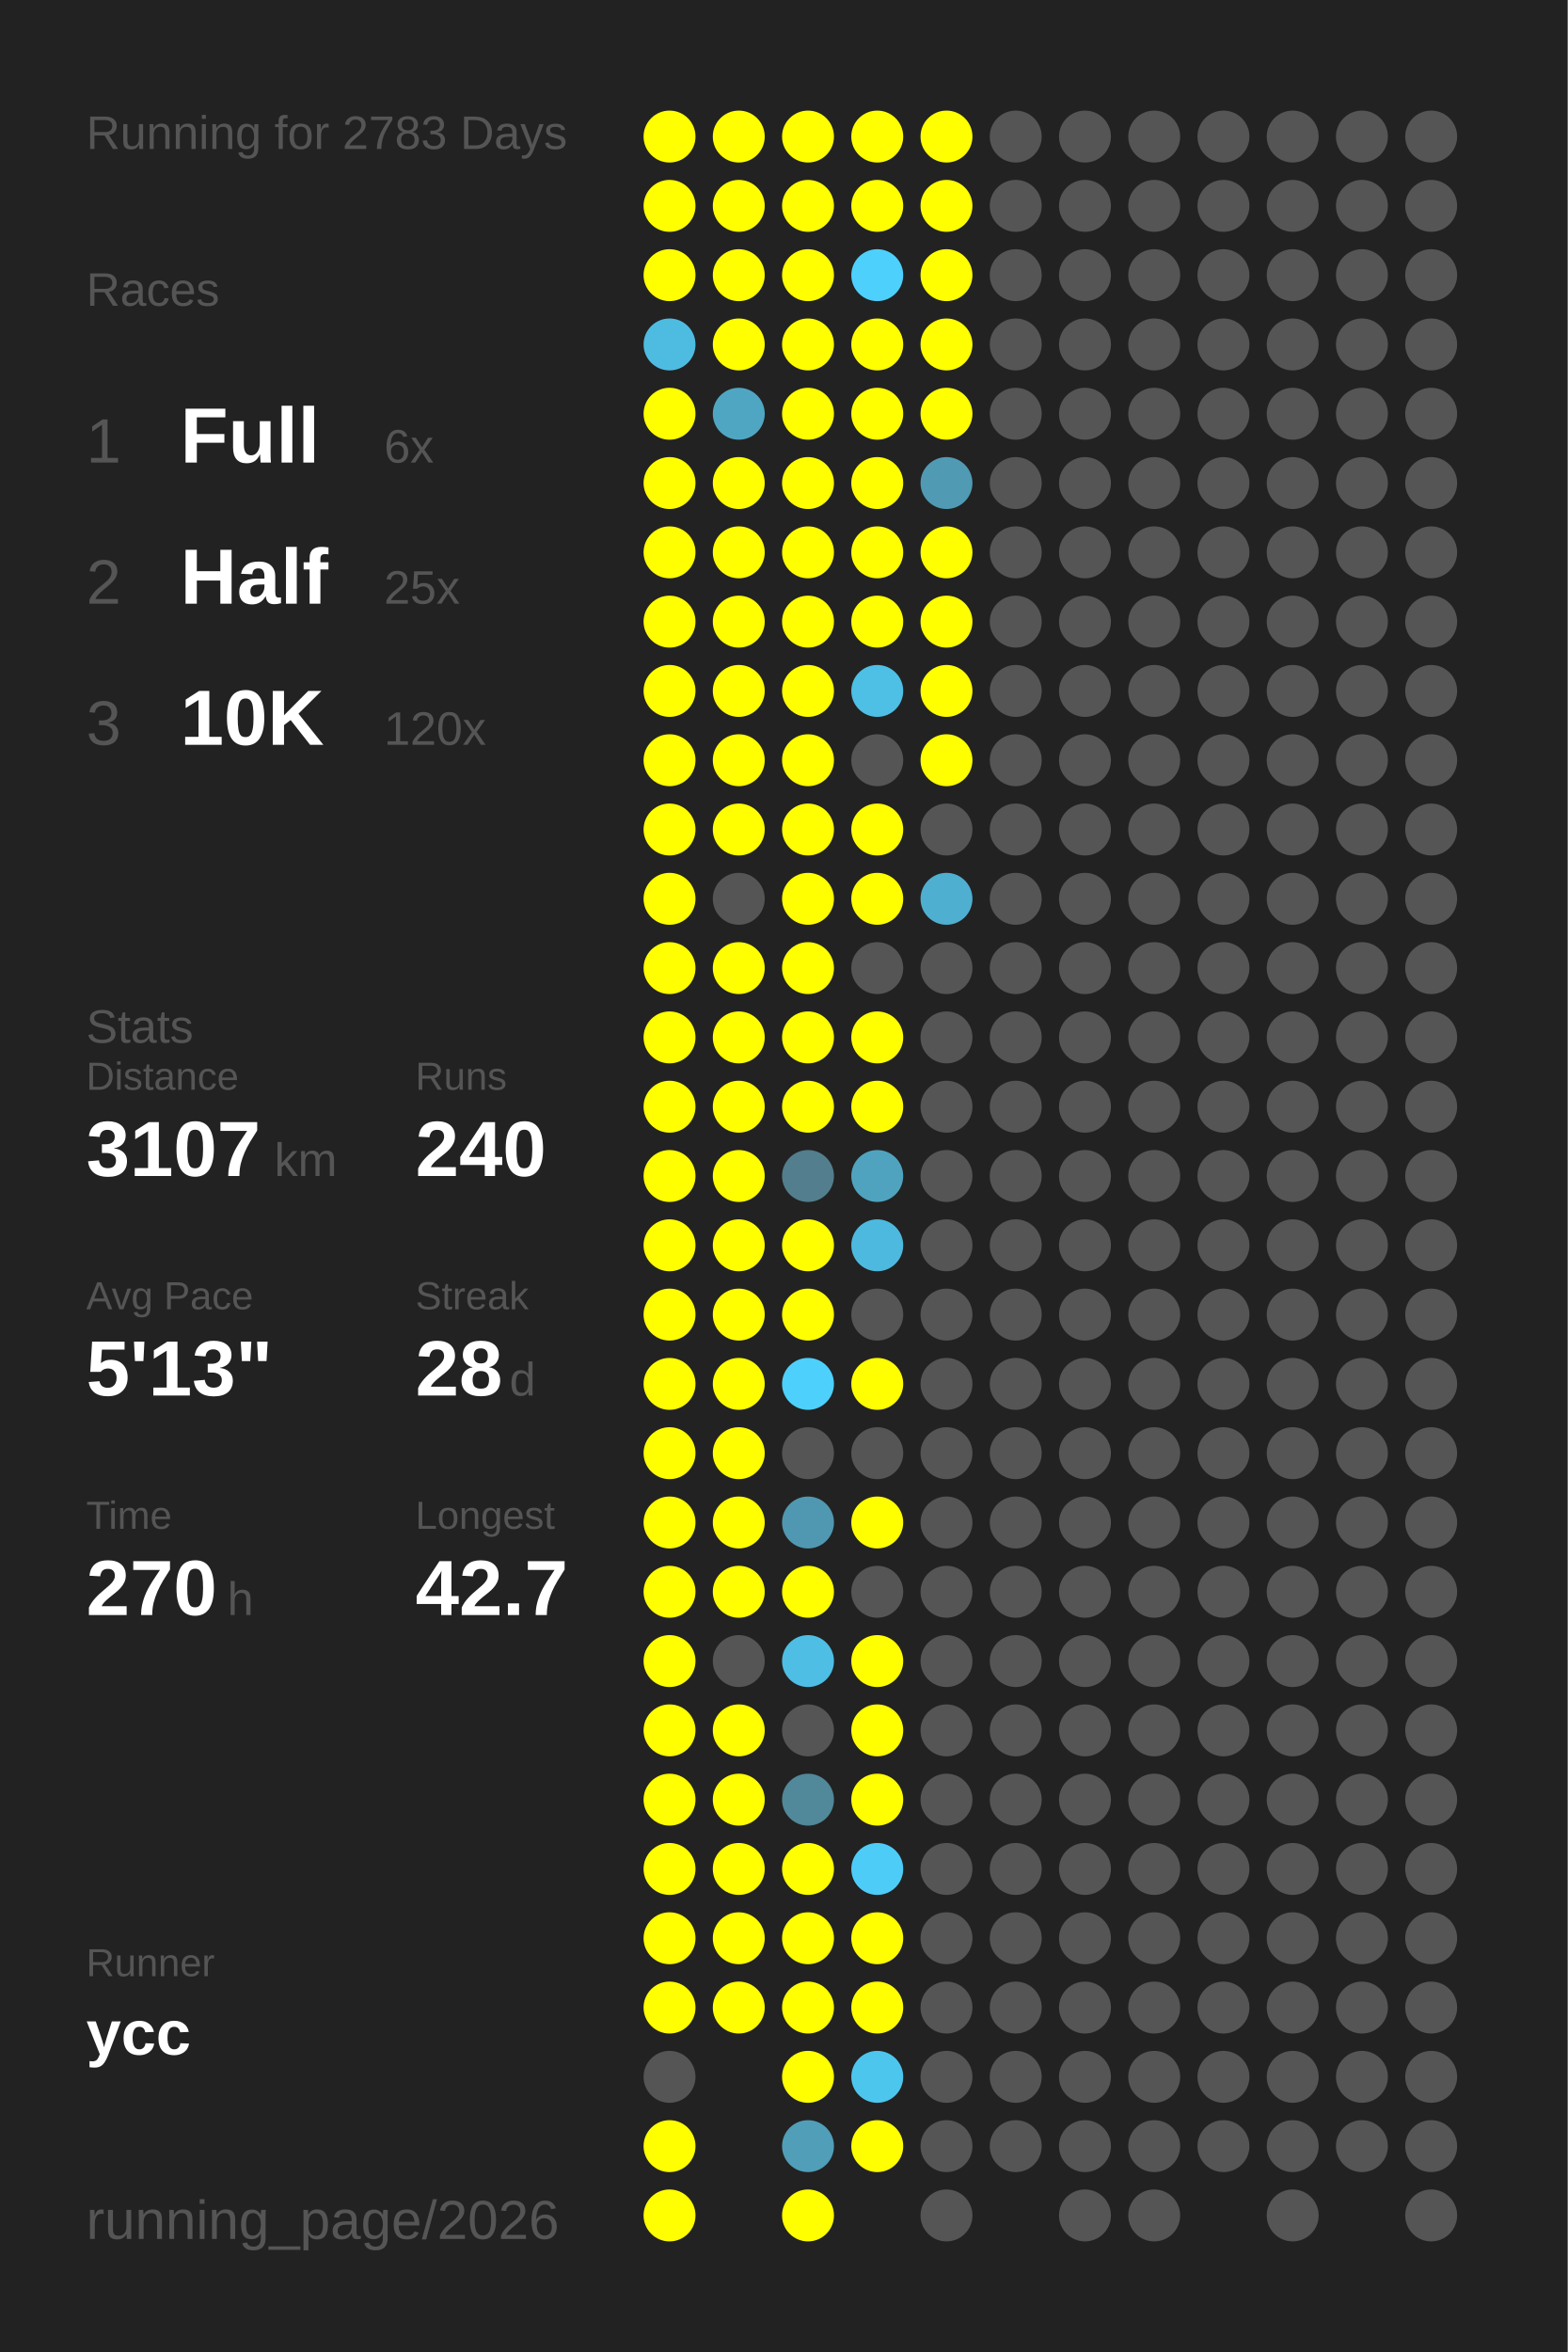
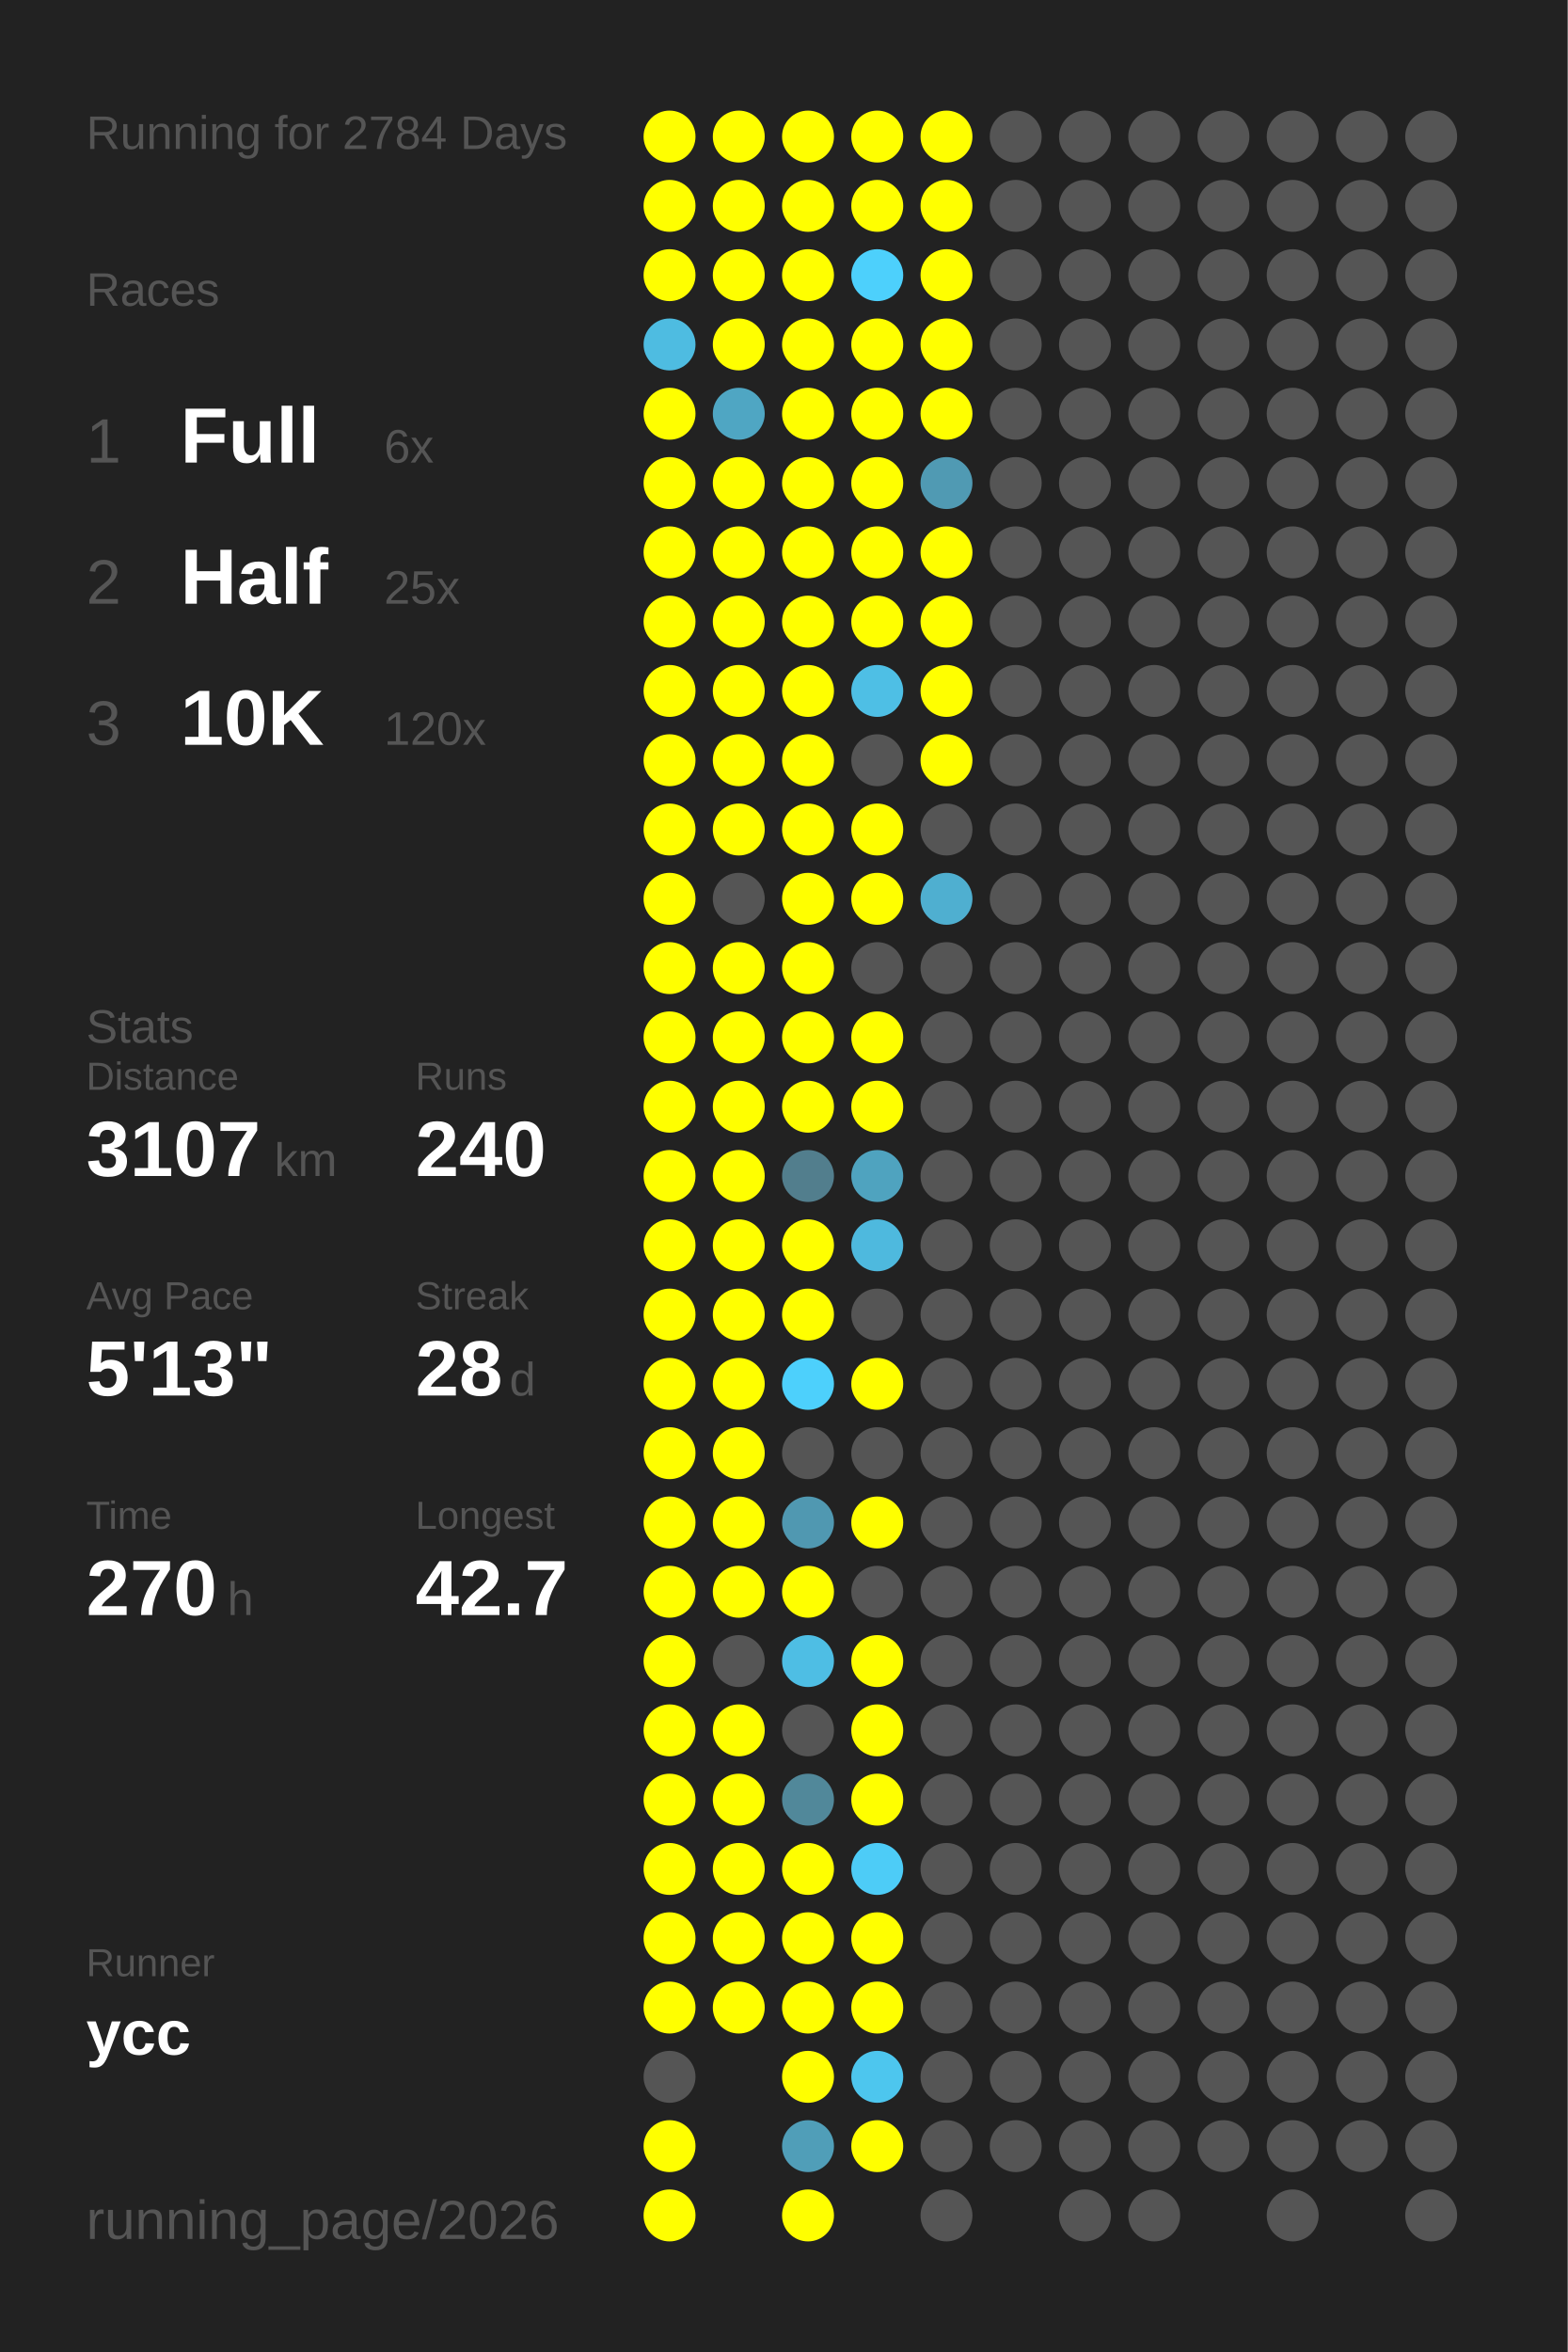
<svg xmlns="http://www.w3.org/2000/svg" baseProfile="full" height="300mm" version="1.1" viewBox="0,0,200,300" width="200mm">
  <defs />
  <rect fill="#222222" height="300" width="200" x="0" y="0" />
-   <text fill="#555555" style="font-size:6px; font-family:Arial;" x="11" y="19">Running for 2783 Days</text>
+   <text fill="#555555" style="font-size:6px; font-family:Arial;" x="11" y="19">Running for 2784 Days</text>
  <text fill="#555555" style="font-size:6px; font-family:Arial;" x="11" y="39">Races</text>
  <text fill="#555555" style="font-size:8px; font-family:Arial;" x="11" y="59">1</text>
  <text fill="#FFFFFF" style="font-size:10px; font-family:Arial; font-weight:bold;" x="23" y="59">Full</text>
  <text fill="#555555" style="font-size:6px; font-family:Arial;" x="49" y="59">6x</text>
  <text fill="#555555" style="font-size:8px; font-family:Arial;" x="11" y="77">2</text>
  <text fill="#FFFFFF" style="font-size:10px; font-family:Arial; font-weight:bold;" x="23" y="77">Half</text>
  <text fill="#555555" style="font-size:6px; font-family:Arial;" x="49" y="77">25x</text>
  <text fill="#555555" style="font-size:8px; font-family:Arial;" x="11" y="95">3</text>
  <text fill="#FFFFFF" style="font-size:10px; font-family:Arial; font-weight:bold;" x="23" y="95">10K</text>
  <text fill="#555555" style="font-size:6px; font-family:Arial;" x="49" y="95">120x</text>
  <text fill="#555555" style="font-size:6px; font-family:Arial;" x="11" y="133">Stats</text>
  <text fill="#555555" style="font-size:5px; font-family:Arial;" x="11" y="139">Distance</text>
  <text fill="#FFFFFF" style="font-size:10px; font-family:Arial; font-weight:bold;" x="11" y="150">3107</text>
  <text fill="#555555" style="font-size:6px; font-family:Arial;" x="35" y="150">km</text>
  <text fill="#555555" style="font-size:5px; font-family:Arial;" x="53" y="139">Runs</text>
  <text fill="#FFFFFF" style="font-size:10px; font-family:Arial; font-weight:bold;" x="53" y="150">240</text>
  <text fill="#555555" style="font-size:5px; font-family:Arial;" x="11" y="167">Avg Pace</text>
  <text fill="#FFFFFF" style="font-size:10px; font-family:Arial; font-weight:bold;" x="11" y="178">5'13"</text>
  <text fill="#555555" style="font-size:5px; font-family:Arial;" x="53" y="167">Streak</text>
  <text fill="#FFFFFF" style="font-size:10px; font-family:Arial; font-weight:bold;" x="53" y="178">28</text>
  <text fill="#555555" style="font-size:6px; font-family:Arial;" x="65" y="178">d</text>
  <text fill="#555555" style="font-size:5px; font-family:Arial;" x="11" y="195">Time</text>
  <text fill="#FFFFFF" style="font-size:10px; font-family:Arial; font-weight:bold;" x="11" y="206">270</text>
  <text fill="#555555" style="font-size:6px; font-family:Arial;" x="29" y="206">h</text>
  <text fill="#555555" style="font-size:5px; font-family:Arial;" x="53" y="195">Longest</text>
  <text fill="#FFFFFF" style="font-size:10px; font-family:Arial; font-weight:bold;" x="53" y="206">42.7</text>
  <text fill="#555555" style="font-size:5px; font-family:Arial;" x="11" y="252.065">Runner</text>
  <text fill="#FFFFFF" style="font-size:8px; font-family:Arial; font-weight:bold;" x="11" y="262.065">ycc</text>
  <text fill="#555555" style="font-size:7px; font-family:Arial;" x="11" y="285.581">running_page/2026</text>
  <circle cx="85.417" cy="17.419" fill="#FFFF00" r="3.312" />
  <circle cx="85.417" cy="26.258" fill="#FFFF00" r="3.312" />
  <circle cx="85.417" cy="35.097" fill="#FFFF00" r="3.312" />
  <circle cx="85.417" cy="43.935" fill="#4ebce1" r="3.312" />
  <circle cx="85.417" cy="52.774" fill="#FFFF00" r="3.312" />
  <circle cx="85.417" cy="61.613" fill="#FFFF00" r="3.312" />
  <circle cx="85.417" cy="70.452" fill="#FFFF00" r="3.312" />
  <circle cx="85.417" cy="79.29" fill="#FFFF00" r="3.312" />
  <circle cx="85.417" cy="88.129" fill="#FFFF00" r="3.312" />
  <circle cx="85.417" cy="96.968" fill="#FFFF00" r="3.312" />
  <circle cx="85.417" cy="105.806" fill="#FFFF00" r="3.312" />
  <circle cx="85.417" cy="114.645" fill="#FFFF00" r="3.312" />
  <circle cx="85.417" cy="123.484" fill="#FFFF00" r="3.312" />
  <circle cx="85.417" cy="132.323" fill="#FFFF00" r="3.312" />
  <circle cx="85.417" cy="141.161" fill="#FFFF00" r="3.312" />
  <circle cx="85.417" cy="150" fill="#FFFF00" r="3.312" />
  <circle cx="85.417" cy="158.839" fill="#FFFF00" r="3.312" />
  <circle cx="85.417" cy="167.677" fill="#FFFF00" r="3.312" />
  <circle cx="85.417" cy="176.516" fill="#FFFF00" r="3.312" />
  <circle cx="85.417" cy="185.355" fill="#FFFF00" r="3.312" />
  <circle cx="85.417" cy="194.194" fill="#FFFF00" r="3.312" />
  <circle cx="85.417" cy="203.032" fill="#FFFF00" r="3.312" />
  <circle cx="85.417" cy="211.871" fill="#FFFF00" r="3.312" />
  <circle cx="85.417" cy="220.71" fill="#FFFF00" r="3.312" />
  <circle cx="85.417" cy="229.548" fill="#FFFF00" r="3.312" />
  <circle cx="85.417" cy="238.387" fill="#FFFF00" r="3.312" />
  <circle cx="85.417" cy="247.226" fill="#FFFF00" r="3.312" />
  <circle cx="85.417" cy="256.065" fill="#FFFF00" r="3.312" />
  <circle cx="85.417" cy="264.903" fill="#555555" r="3.312" />
  <circle cx="85.417" cy="273.742" fill="#FFFF00" r="3.312" />
  <circle cx="85.417" cy="282.581" fill="#FFFF00" r="3.312" />
  <circle cx="94.25" cy="17.419" fill="#FFFF00" r="3.312" />
  <circle cx="94.25" cy="26.258" fill="#FFFF00" r="3.312" />
  <circle cx="94.25" cy="35.097" fill="#FFFF00" r="3.312" />
  <circle cx="94.25" cy="43.935" fill="#FFFF00" r="3.312" />
  <circle cx="94.25" cy="52.774" fill="#4fa6c3" r="3.312" />
  <circle cx="94.25" cy="61.613" fill="#FFFF00" r="3.312" />
  <circle cx="94.25" cy="70.452" fill="#FFFF00" r="3.312" />
  <circle cx="94.25" cy="79.29" fill="#FFFF00" r="3.312" />
  <circle cx="94.25" cy="88.129" fill="#FFFF00" r="3.312" />
  <circle cx="94.25" cy="96.968" fill="#FFFF00" r="3.312" />
  <circle cx="94.25" cy="105.806" fill="#FFFF00" r="3.312" />
  <circle cx="94.25" cy="114.645" fill="#555555" r="3.312" />
  <circle cx="94.25" cy="123.484" fill="#FFFF00" r="3.312" />
  <circle cx="94.25" cy="132.323" fill="#FFFF00" r="3.312" />
  <circle cx="94.25" cy="141.161" fill="#FFFF00" r="3.312" />
  <circle cx="94.25" cy="150" fill="#FFFF00" r="3.312" />
  <circle cx="94.25" cy="158.839" fill="#FFFF00" r="3.312" />
  <circle cx="94.25" cy="167.677" fill="#FFFF00" r="3.312" />
  <circle cx="94.25" cy="176.516" fill="#FFFF00" r="3.312" />
  <circle cx="94.25" cy="185.355" fill="#FFFF00" r="3.312" />
  <circle cx="94.25" cy="194.194" fill="#FFFF00" r="3.312" />
  <circle cx="94.25" cy="203.032" fill="#FFFF00" r="3.312" />
  <circle cx="94.25" cy="211.871" fill="#555555" r="3.312" />
  <circle cx="94.25" cy="220.71" fill="#FFFF00" r="3.312" />
  <circle cx="94.25" cy="229.548" fill="#FFFF00" r="3.312" />
  <circle cx="94.25" cy="238.387" fill="#FFFF00" r="3.312" />
  <circle cx="94.25" cy="247.226" fill="#FFFF00" r="3.312" />
  <circle cx="94.25" cy="256.065" fill="#FFFF00" r="3.312" />
  <circle cx="103.083" cy="17.419" fill="#FFFF00" r="3.312" />
  <circle cx="103.083" cy="26.258" fill="#FFFF00" r="3.312" />
  <circle cx="103.083" cy="35.097" fill="#FFFF00" r="3.312" />
  <circle cx="103.083" cy="43.935" fill="#FFFF00" r="3.312" />
  <circle cx="103.083" cy="52.774" fill="#FFFF00" r="3.312" />
  <circle cx="103.083" cy="61.613" fill="#FFFF00" r="3.312" />
  <circle cx="103.083" cy="70.452" fill="#FFFF00" r="3.312" />
  <circle cx="103.083" cy="79.29" fill="#FFFF00" r="3.312" />
  <circle cx="103.083" cy="88.129" fill="#FFFF00" r="3.312" />
  <circle cx="103.083" cy="96.968" fill="#FFFF00" r="3.312" />
  <circle cx="103.083" cy="105.806" fill="#FFFF00" r="3.312" />
  <circle cx="103.083" cy="114.645" fill="#FFFF00" r="3.312" />
  <circle cx="103.083" cy="123.484" fill="#FFFF00" r="3.312" />
  <circle cx="103.083" cy="132.323" fill="#FFFF00" r="3.312" />
  <circle cx="103.083" cy="141.161" fill="#FFFF00" r="3.312" />
  <circle cx="103.083" cy="150" fill="#527e8d" r="3.312" />
  <circle cx="103.083" cy="158.839" fill="#FFFF00" r="3.312" />
  <circle cx="103.083" cy="167.677" fill="#FFFF00" r="3.312" />
  <circle cx="103.083" cy="176.516" fill="#4dd0fc" r="3.312" />
  <circle cx="103.083" cy="185.355" fill="#555555" r="3.312" />
  <circle cx="103.083" cy="194.194" fill="#5098b1" r="3.312" />
  <circle cx="103.083" cy="203.032" fill="#FFFF00" r="3.312" />
  <circle cx="103.083" cy="211.871" fill="#4ebee4" r="3.312" />
  <circle cx="103.083" cy="220.71" fill="#555555" r="3.312" />
  <circle cx="103.083" cy="229.548" fill="#51889a" r="3.312" />
  <circle cx="103.083" cy="238.387" fill="#FFFF00" r="3.312" />
  <circle cx="103.083" cy="247.226" fill="#FFFF00" r="3.312" />
  <circle cx="103.083" cy="256.065" fill="#FFFF00" r="3.312" />
  <circle cx="103.083" cy="264.903" fill="#FFFF00" r="3.312" />
  <circle cx="103.083" cy="273.742" fill="#509eb8" r="3.312" />
  <circle cx="103.083" cy="282.581" fill="#FFFF00" r="3.312" />
  <circle cx="111.917" cy="17.419" fill="#FFFF00" r="3.312" />
  <circle cx="111.917" cy="26.258" fill="#FFFF00" r="3.312" />
  <circle cx="111.917" cy="35.097" fill="#4dd0fc" r="3.312" />
  <circle cx="111.917" cy="43.935" fill="#FFFF00" r="3.312" />
  <circle cx="111.917" cy="52.774" fill="#FFFF00" r="3.312" />
  <circle cx="111.917" cy="61.613" fill="#FFFF00" r="3.312" />
  <circle cx="111.917" cy="70.452" fill="#FFFF00" r="3.312" />
  <circle cx="111.917" cy="79.29" fill="#FFFF00" r="3.312" />
  <circle cx="111.917" cy="88.129" fill="#4ebfe5" r="3.312" />
  <circle cx="111.917" cy="96.968" fill="#555555" r="3.312" />
  <circle cx="111.917" cy="105.806" fill="#FFFF00" r="3.312" />
  <circle cx="111.917" cy="114.645" fill="#FFFF00" r="3.312" />
  <circle cx="111.917" cy="123.484" fill="#555555" r="3.312" />
  <circle cx="111.917" cy="132.323" fill="#FFFF00" r="3.312" />
  <circle cx="111.917" cy="141.161" fill="#FFFF00" r="3.312" />
  <circle cx="111.917" cy="150" fill="#4fa3bf" r="3.312" />
  <circle cx="111.917" cy="158.839" fill="#4eb9de" r="3.312" />
  <circle cx="111.917" cy="167.677" fill="#555555" r="3.312" />
  <circle cx="111.917" cy="176.516" fill="#FFFF00" r="3.312" />
  <circle cx="111.917" cy="185.355" fill="#555555" r="3.312" />
  <circle cx="111.917" cy="194.194" fill="#FFFF00" r="3.312" />
  <circle cx="111.917" cy="203.032" fill="#555555" r="3.312" />
  <circle cx="111.917" cy="211.871" fill="#FFFF00" r="3.312" />
  <circle cx="111.917" cy="220.71" fill="#FFFF00" r="3.312" />
  <circle cx="111.917" cy="229.548" fill="#FFFF00" r="3.312" />
  <circle cx="111.917" cy="238.387" fill="#4dccf7" r="3.312" />
  <circle cx="111.917" cy="247.226" fill="#FFFF00" r="3.312" />
  <circle cx="111.917" cy="256.065" fill="#FFFF00" r="3.312" />
  <circle cx="111.917" cy="264.903" fill="#4dc6ee" r="3.312" />
  <circle cx="111.917" cy="273.742" fill="#FFFF00" r="3.312" />
  <circle cx="120.75" cy="17.419" fill="#FFFF00" r="3.312" />
  <circle cx="120.75" cy="26.258" fill="#FFFF00" r="3.312" />
  <circle cx="120.75" cy="35.097" fill="#FFFF00" r="3.312" />
  <circle cx="120.75" cy="43.935" fill="#FFFF00" r="3.312" />
  <circle cx="120.75" cy="52.774" fill="#FFFF00" r="3.312" />
  <circle cx="120.75" cy="61.613" fill="#509ab3" r="3.312" />
  <circle cx="120.75" cy="70.452" fill="#FFFF00" r="3.312" />
  <circle cx="120.75" cy="79.29" fill="#FFFF00" r="3.312" />
  <circle cx="120.75" cy="88.129" fill="#FFFF00" r="3.312" />
  <circle cx="120.75" cy="96.968" fill="#FFFF00" r="3.312" />
  <circle cx="120.75" cy="105.806" fill="#555555" r="3.312" />
  <circle cx="120.75" cy="114.645" fill="#4fafd0" r="3.312" />
  <circle cx="120.75" cy="123.484" fill="#555555" r="3.312" />
  <circle cx="120.75" cy="132.323" fill="#555555" r="3.312" />
  <circle cx="120.75" cy="141.161" fill="#555555" r="3.312" />
  <circle cx="120.75" cy="150" fill="#555555" r="3.312" />
  <circle cx="120.75" cy="158.839" fill="#555555" r="3.312" />
  <circle cx="120.75" cy="167.677" fill="#555555" r="3.312" />
  <circle cx="120.75" cy="176.516" fill="#555555" r="3.312" />
  <circle cx="120.75" cy="185.355" fill="#555555" r="3.312" />
  <circle cx="120.75" cy="194.194" fill="#555555" r="3.312" />
  <circle cx="120.75" cy="203.032" fill="#555555" r="3.312" />
  <circle cx="120.75" cy="211.871" fill="#555555" r="3.312" />
  <circle cx="120.75" cy="220.71" fill="#555555" r="3.312" />
  <circle cx="120.75" cy="229.548" fill="#555555" r="3.312" />
  <circle cx="120.75" cy="238.387" fill="#555555" r="3.312" />
  <circle cx="120.75" cy="247.226" fill="#555555" r="3.312" />
  <circle cx="120.75" cy="256.065" fill="#555555" r="3.312" />
  <circle cx="120.75" cy="264.903" fill="#555555" r="3.312" />
  <circle cx="120.75" cy="273.742" fill="#555555" r="3.312" />
  <circle cx="120.75" cy="282.581" fill="#555555" r="3.312" />
  <circle cx="129.583" cy="17.419" fill="#555555" r="3.312" />
  <circle cx="129.583" cy="26.258" fill="#555555" r="3.312" />
  <circle cx="129.583" cy="35.097" fill="#555555" r="3.312" />
  <circle cx="129.583" cy="43.935" fill="#555555" r="3.312" />
  <circle cx="129.583" cy="52.774" fill="#555555" r="3.312" />
  <circle cx="129.583" cy="61.613" fill="#555555" r="3.312" />
  <circle cx="129.583" cy="70.452" fill="#555555" r="3.312" />
  <circle cx="129.583" cy="79.29" fill="#555555" r="3.312" />
  <circle cx="129.583" cy="88.129" fill="#555555" r="3.312" />
  <circle cx="129.583" cy="96.968" fill="#555555" r="3.312" />
  <circle cx="129.583" cy="105.806" fill="#555555" r="3.312" />
  <circle cx="129.583" cy="114.645" fill="#555555" r="3.312" />
  <circle cx="129.583" cy="123.484" fill="#555555" r="3.312" />
  <circle cx="129.583" cy="132.323" fill="#555555" r="3.312" />
  <circle cx="129.583" cy="141.161" fill="#555555" r="3.312" />
  <circle cx="129.583" cy="150" fill="#555555" r="3.312" />
  <circle cx="129.583" cy="158.839" fill="#555555" r="3.312" />
  <circle cx="129.583" cy="167.677" fill="#555555" r="3.312" />
  <circle cx="129.583" cy="176.516" fill="#555555" r="3.312" />
  <circle cx="129.583" cy="185.355" fill="#555555" r="3.312" />
  <circle cx="129.583" cy="194.194" fill="#555555" r="3.312" />
  <circle cx="129.583" cy="203.032" fill="#555555" r="3.312" />
  <circle cx="129.583" cy="211.871" fill="#555555" r="3.312" />
  <circle cx="129.583" cy="220.71" fill="#555555" r="3.312" />
  <circle cx="129.583" cy="229.548" fill="#555555" r="3.312" />
  <circle cx="129.583" cy="238.387" fill="#555555" r="3.312" />
  <circle cx="129.583" cy="247.226" fill="#555555" r="3.312" />
  <circle cx="129.583" cy="256.065" fill="#555555" r="3.312" />
  <circle cx="129.583" cy="264.903" fill="#555555" r="3.312" />
  <circle cx="129.583" cy="273.742" fill="#555555" r="3.312" />
  <circle cx="138.417" cy="17.419" fill="#555555" r="3.312" />
  <circle cx="138.417" cy="26.258" fill="#555555" r="3.312" />
  <circle cx="138.417" cy="35.097" fill="#555555" r="3.312" />
  <circle cx="138.417" cy="43.935" fill="#555555" r="3.312" />
  <circle cx="138.417" cy="52.774" fill="#555555" r="3.312" />
  <circle cx="138.417" cy="61.613" fill="#555555" r="3.312" />
  <circle cx="138.417" cy="70.452" fill="#555555" r="3.312" />
  <circle cx="138.417" cy="79.29" fill="#555555" r="3.312" />
  <circle cx="138.417" cy="88.129" fill="#555555" r="3.312" />
  <circle cx="138.417" cy="96.968" fill="#555555" r="3.312" />
  <circle cx="138.417" cy="105.806" fill="#555555" r="3.312" />
  <circle cx="138.417" cy="114.645" fill="#555555" r="3.312" />
  <circle cx="138.417" cy="123.484" fill="#555555" r="3.312" />
  <circle cx="138.417" cy="132.323" fill="#555555" r="3.312" />
  <circle cx="138.417" cy="141.161" fill="#555555" r="3.312" />
  <circle cx="138.417" cy="150" fill="#555555" r="3.312" />
  <circle cx="138.417" cy="158.839" fill="#555555" r="3.312" />
  <circle cx="138.417" cy="167.677" fill="#555555" r="3.312" />
  <circle cx="138.417" cy="176.516" fill="#555555" r="3.312" />
  <circle cx="138.417" cy="185.355" fill="#555555" r="3.312" />
  <circle cx="138.417" cy="194.194" fill="#555555" r="3.312" />
  <circle cx="138.417" cy="203.032" fill="#555555" r="3.312" />
  <circle cx="138.417" cy="211.871" fill="#555555" r="3.312" />
  <circle cx="138.417" cy="220.71" fill="#555555" r="3.312" />
  <circle cx="138.417" cy="229.548" fill="#555555" r="3.312" />
  <circle cx="138.417" cy="238.387" fill="#555555" r="3.312" />
  <circle cx="138.417" cy="247.226" fill="#555555" r="3.312" />
  <circle cx="138.417" cy="256.065" fill="#555555" r="3.312" />
  <circle cx="138.417" cy="264.903" fill="#555555" r="3.312" />
  <circle cx="138.417" cy="273.742" fill="#555555" r="3.312" />
  <circle cx="138.417" cy="282.581" fill="#555555" r="3.312" />
  <circle cx="147.25" cy="17.419" fill="#555555" r="3.312" />
  <circle cx="147.25" cy="26.258" fill="#555555" r="3.312" />
  <circle cx="147.25" cy="35.097" fill="#555555" r="3.312" />
  <circle cx="147.25" cy="43.935" fill="#555555" r="3.312" />
  <circle cx="147.25" cy="52.774" fill="#555555" r="3.312" />
  <circle cx="147.25" cy="61.613" fill="#555555" r="3.312" />
  <circle cx="147.25" cy="70.452" fill="#555555" r="3.312" />
  <circle cx="147.25" cy="79.29" fill="#555555" r="3.312" />
  <circle cx="147.25" cy="88.129" fill="#555555" r="3.312" />
  <circle cx="147.25" cy="96.968" fill="#555555" r="3.312" />
  <circle cx="147.25" cy="105.806" fill="#555555" r="3.312" />
  <circle cx="147.25" cy="114.645" fill="#555555" r="3.312" />
  <circle cx="147.25" cy="123.484" fill="#555555" r="3.312" />
  <circle cx="147.25" cy="132.323" fill="#555555" r="3.312" />
  <circle cx="147.25" cy="141.161" fill="#555555" r="3.312" />
  <circle cx="147.25" cy="150" fill="#555555" r="3.312" />
  <circle cx="147.25" cy="158.839" fill="#555555" r="3.312" />
  <circle cx="147.25" cy="167.677" fill="#555555" r="3.312" />
  <circle cx="147.25" cy="176.516" fill="#555555" r="3.312" />
  <circle cx="147.25" cy="185.355" fill="#555555" r="3.312" />
  <circle cx="147.25" cy="194.194" fill="#555555" r="3.312" />
  <circle cx="147.25" cy="203.032" fill="#555555" r="3.312" />
  <circle cx="147.25" cy="211.871" fill="#555555" r="3.312" />
  <circle cx="147.25" cy="220.71" fill="#555555" r="3.312" />
  <circle cx="147.25" cy="229.548" fill="#555555" r="3.312" />
  <circle cx="147.25" cy="238.387" fill="#555555" r="3.312" />
  <circle cx="147.25" cy="247.226" fill="#555555" r="3.312" />
  <circle cx="147.25" cy="256.065" fill="#555555" r="3.312" />
  <circle cx="147.25" cy="264.903" fill="#555555" r="3.312" />
  <circle cx="147.25" cy="273.742" fill="#555555" r="3.312" />
  <circle cx="147.25" cy="282.581" fill="#555555" r="3.312" />
  <circle cx="156.083" cy="17.419" fill="#555555" r="3.312" />
  <circle cx="156.083" cy="26.258" fill="#555555" r="3.312" />
  <circle cx="156.083" cy="35.097" fill="#555555" r="3.312" />
  <circle cx="156.083" cy="43.935" fill="#555555" r="3.312" />
  <circle cx="156.083" cy="52.774" fill="#555555" r="3.312" />
  <circle cx="156.083" cy="61.613" fill="#555555" r="3.312" />
  <circle cx="156.083" cy="70.452" fill="#555555" r="3.312" />
  <circle cx="156.083" cy="79.29" fill="#555555" r="3.312" />
  <circle cx="156.083" cy="88.129" fill="#555555" r="3.312" />
  <circle cx="156.083" cy="96.968" fill="#555555" r="3.312" />
  <circle cx="156.083" cy="105.806" fill="#555555" r="3.312" />
  <circle cx="156.083" cy="114.645" fill="#555555" r="3.312" />
  <circle cx="156.083" cy="123.484" fill="#555555" r="3.312" />
  <circle cx="156.083" cy="132.323" fill="#555555" r="3.312" />
  <circle cx="156.083" cy="141.161" fill="#555555" r="3.312" />
  <circle cx="156.083" cy="150" fill="#555555" r="3.312" />
  <circle cx="156.083" cy="158.839" fill="#555555" r="3.312" />
  <circle cx="156.083" cy="167.677" fill="#555555" r="3.312" />
  <circle cx="156.083" cy="176.516" fill="#555555" r="3.312" />
  <circle cx="156.083" cy="185.355" fill="#555555" r="3.312" />
  <circle cx="156.083" cy="194.194" fill="#555555" r="3.312" />
  <circle cx="156.083" cy="203.032" fill="#555555" r="3.312" />
  <circle cx="156.083" cy="211.871" fill="#555555" r="3.312" />
  <circle cx="156.083" cy="220.71" fill="#555555" r="3.312" />
  <circle cx="156.083" cy="229.548" fill="#555555" r="3.312" />
  <circle cx="156.083" cy="238.387" fill="#555555" r="3.312" />
  <circle cx="156.083" cy="247.226" fill="#555555" r="3.312" />
  <circle cx="156.083" cy="256.065" fill="#555555" r="3.312" />
  <circle cx="156.083" cy="264.903" fill="#555555" r="3.312" />
  <circle cx="156.083" cy="273.742" fill="#555555" r="3.312" />
  <circle cx="164.917" cy="17.419" fill="#555555" r="3.312" />
  <circle cx="164.917" cy="26.258" fill="#555555" r="3.312" />
  <circle cx="164.917" cy="35.097" fill="#555555" r="3.312" />
  <circle cx="164.917" cy="43.935" fill="#555555" r="3.312" />
  <circle cx="164.917" cy="52.774" fill="#555555" r="3.312" />
  <circle cx="164.917" cy="61.613" fill="#555555" r="3.312" />
  <circle cx="164.917" cy="70.452" fill="#555555" r="3.312" />
  <circle cx="164.917" cy="79.29" fill="#555555" r="3.312" />
  <circle cx="164.917" cy="88.129" fill="#555555" r="3.312" />
  <circle cx="164.917" cy="96.968" fill="#555555" r="3.312" />
  <circle cx="164.917" cy="105.806" fill="#555555" r="3.312" />
  <circle cx="164.917" cy="114.645" fill="#555555" r="3.312" />
  <circle cx="164.917" cy="123.484" fill="#555555" r="3.312" />
  <circle cx="164.917" cy="132.323" fill="#555555" r="3.312" />
  <circle cx="164.917" cy="141.161" fill="#555555" r="3.312" />
  <circle cx="164.917" cy="150" fill="#555555" r="3.312" />
  <circle cx="164.917" cy="158.839" fill="#555555" r="3.312" />
  <circle cx="164.917" cy="167.677" fill="#555555" r="3.312" />
  <circle cx="164.917" cy="176.516" fill="#555555" r="3.312" />
  <circle cx="164.917" cy="185.355" fill="#555555" r="3.312" />
  <circle cx="164.917" cy="194.194" fill="#555555" r="3.312" />
  <circle cx="164.917" cy="203.032" fill="#555555" r="3.312" />
  <circle cx="164.917" cy="211.871" fill="#555555" r="3.312" />
  <circle cx="164.917" cy="220.71" fill="#555555" r="3.312" />
  <circle cx="164.917" cy="229.548" fill="#555555" r="3.312" />
  <circle cx="164.917" cy="238.387" fill="#555555" r="3.312" />
  <circle cx="164.917" cy="247.226" fill="#555555" r="3.312" />
  <circle cx="164.917" cy="256.065" fill="#555555" r="3.312" />
  <circle cx="164.917" cy="264.903" fill="#555555" r="3.312" />
  <circle cx="164.917" cy="273.742" fill="#555555" r="3.312" />
  <circle cx="164.917" cy="282.581" fill="#555555" r="3.312" />
  <circle cx="173.75" cy="17.419" fill="#555555" r="3.312" />
  <circle cx="173.75" cy="26.258" fill="#555555" r="3.312" />
  <circle cx="173.75" cy="35.097" fill="#555555" r="3.312" />
  <circle cx="173.75" cy="43.935" fill="#555555" r="3.312" />
  <circle cx="173.75" cy="52.774" fill="#555555" r="3.312" />
  <circle cx="173.75" cy="61.613" fill="#555555" r="3.312" />
  <circle cx="173.75" cy="70.452" fill="#555555" r="3.312" />
  <circle cx="173.75" cy="79.29" fill="#555555" r="3.312" />
  <circle cx="173.75" cy="88.129" fill="#555555" r="3.312" />
  <circle cx="173.75" cy="96.968" fill="#555555" r="3.312" />
  <circle cx="173.75" cy="105.806" fill="#555555" r="3.312" />
  <circle cx="173.75" cy="114.645" fill="#555555" r="3.312" />
  <circle cx="173.75" cy="123.484" fill="#555555" r="3.312" />
  <circle cx="173.75" cy="132.323" fill="#555555" r="3.312" />
  <circle cx="173.75" cy="141.161" fill="#555555" r="3.312" />
  <circle cx="173.75" cy="150" fill="#555555" r="3.312" />
  <circle cx="173.75" cy="158.839" fill="#555555" r="3.312" />
  <circle cx="173.75" cy="167.677" fill="#555555" r="3.312" />
  <circle cx="173.75" cy="176.516" fill="#555555" r="3.312" />
  <circle cx="173.75" cy="185.355" fill="#555555" r="3.312" />
  <circle cx="173.75" cy="194.194" fill="#555555" r="3.312" />
  <circle cx="173.75" cy="203.032" fill="#555555" r="3.312" />
  <circle cx="173.75" cy="211.871" fill="#555555" r="3.312" />
  <circle cx="173.75" cy="220.71" fill="#555555" r="3.312" />
  <circle cx="173.75" cy="229.548" fill="#555555" r="3.312" />
  <circle cx="173.75" cy="238.387" fill="#555555" r="3.312" />
  <circle cx="173.75" cy="247.226" fill="#555555" r="3.312" />
  <circle cx="173.75" cy="256.065" fill="#555555" r="3.312" />
  <circle cx="173.75" cy="264.903" fill="#555555" r="3.312" />
  <circle cx="173.75" cy="273.742" fill="#555555" r="3.312" />
  <circle cx="182.583" cy="17.419" fill="#555555" r="3.312" />
  <circle cx="182.583" cy="26.258" fill="#555555" r="3.312" />
  <circle cx="182.583" cy="35.097" fill="#555555" r="3.312" />
  <circle cx="182.583" cy="43.935" fill="#555555" r="3.312" />
  <circle cx="182.583" cy="52.774" fill="#555555" r="3.312" />
  <circle cx="182.583" cy="61.613" fill="#555555" r="3.312" />
  <circle cx="182.583" cy="70.452" fill="#555555" r="3.312" />
  <circle cx="182.583" cy="79.29" fill="#555555" r="3.312" />
  <circle cx="182.583" cy="88.129" fill="#555555" r="3.312" />
  <circle cx="182.583" cy="96.968" fill="#555555" r="3.312" />
  <circle cx="182.583" cy="105.806" fill="#555555" r="3.312" />
  <circle cx="182.583" cy="114.645" fill="#555555" r="3.312" />
  <circle cx="182.583" cy="123.484" fill="#555555" r="3.312" />
  <circle cx="182.583" cy="132.323" fill="#555555" r="3.312" />
  <circle cx="182.583" cy="141.161" fill="#555555" r="3.312" />
  <circle cx="182.583" cy="150" fill="#555555" r="3.312" />
  <circle cx="182.583" cy="158.839" fill="#555555" r="3.312" />
  <circle cx="182.583" cy="167.677" fill="#555555" r="3.312" />
  <circle cx="182.583" cy="176.516" fill="#555555" r="3.312" />
  <circle cx="182.583" cy="185.355" fill="#555555" r="3.312" />
  <circle cx="182.583" cy="194.194" fill="#555555" r="3.312" />
  <circle cx="182.583" cy="203.032" fill="#555555" r="3.312" />
  <circle cx="182.583" cy="211.871" fill="#555555" r="3.312" />
  <circle cx="182.583" cy="220.71" fill="#555555" r="3.312" />
  <circle cx="182.583" cy="229.548" fill="#555555" r="3.312" />
  <circle cx="182.583" cy="238.387" fill="#555555" r="3.312" />
  <circle cx="182.583" cy="247.226" fill="#555555" r="3.312" />
  <circle cx="182.583" cy="256.065" fill="#555555" r="3.312" />
  <circle cx="182.583" cy="264.903" fill="#555555" r="3.312" />
  <circle cx="182.583" cy="273.742" fill="#555555" r="3.312" />
  <circle cx="182.583" cy="282.581" fill="#555555" r="3.312" />
</svg>
